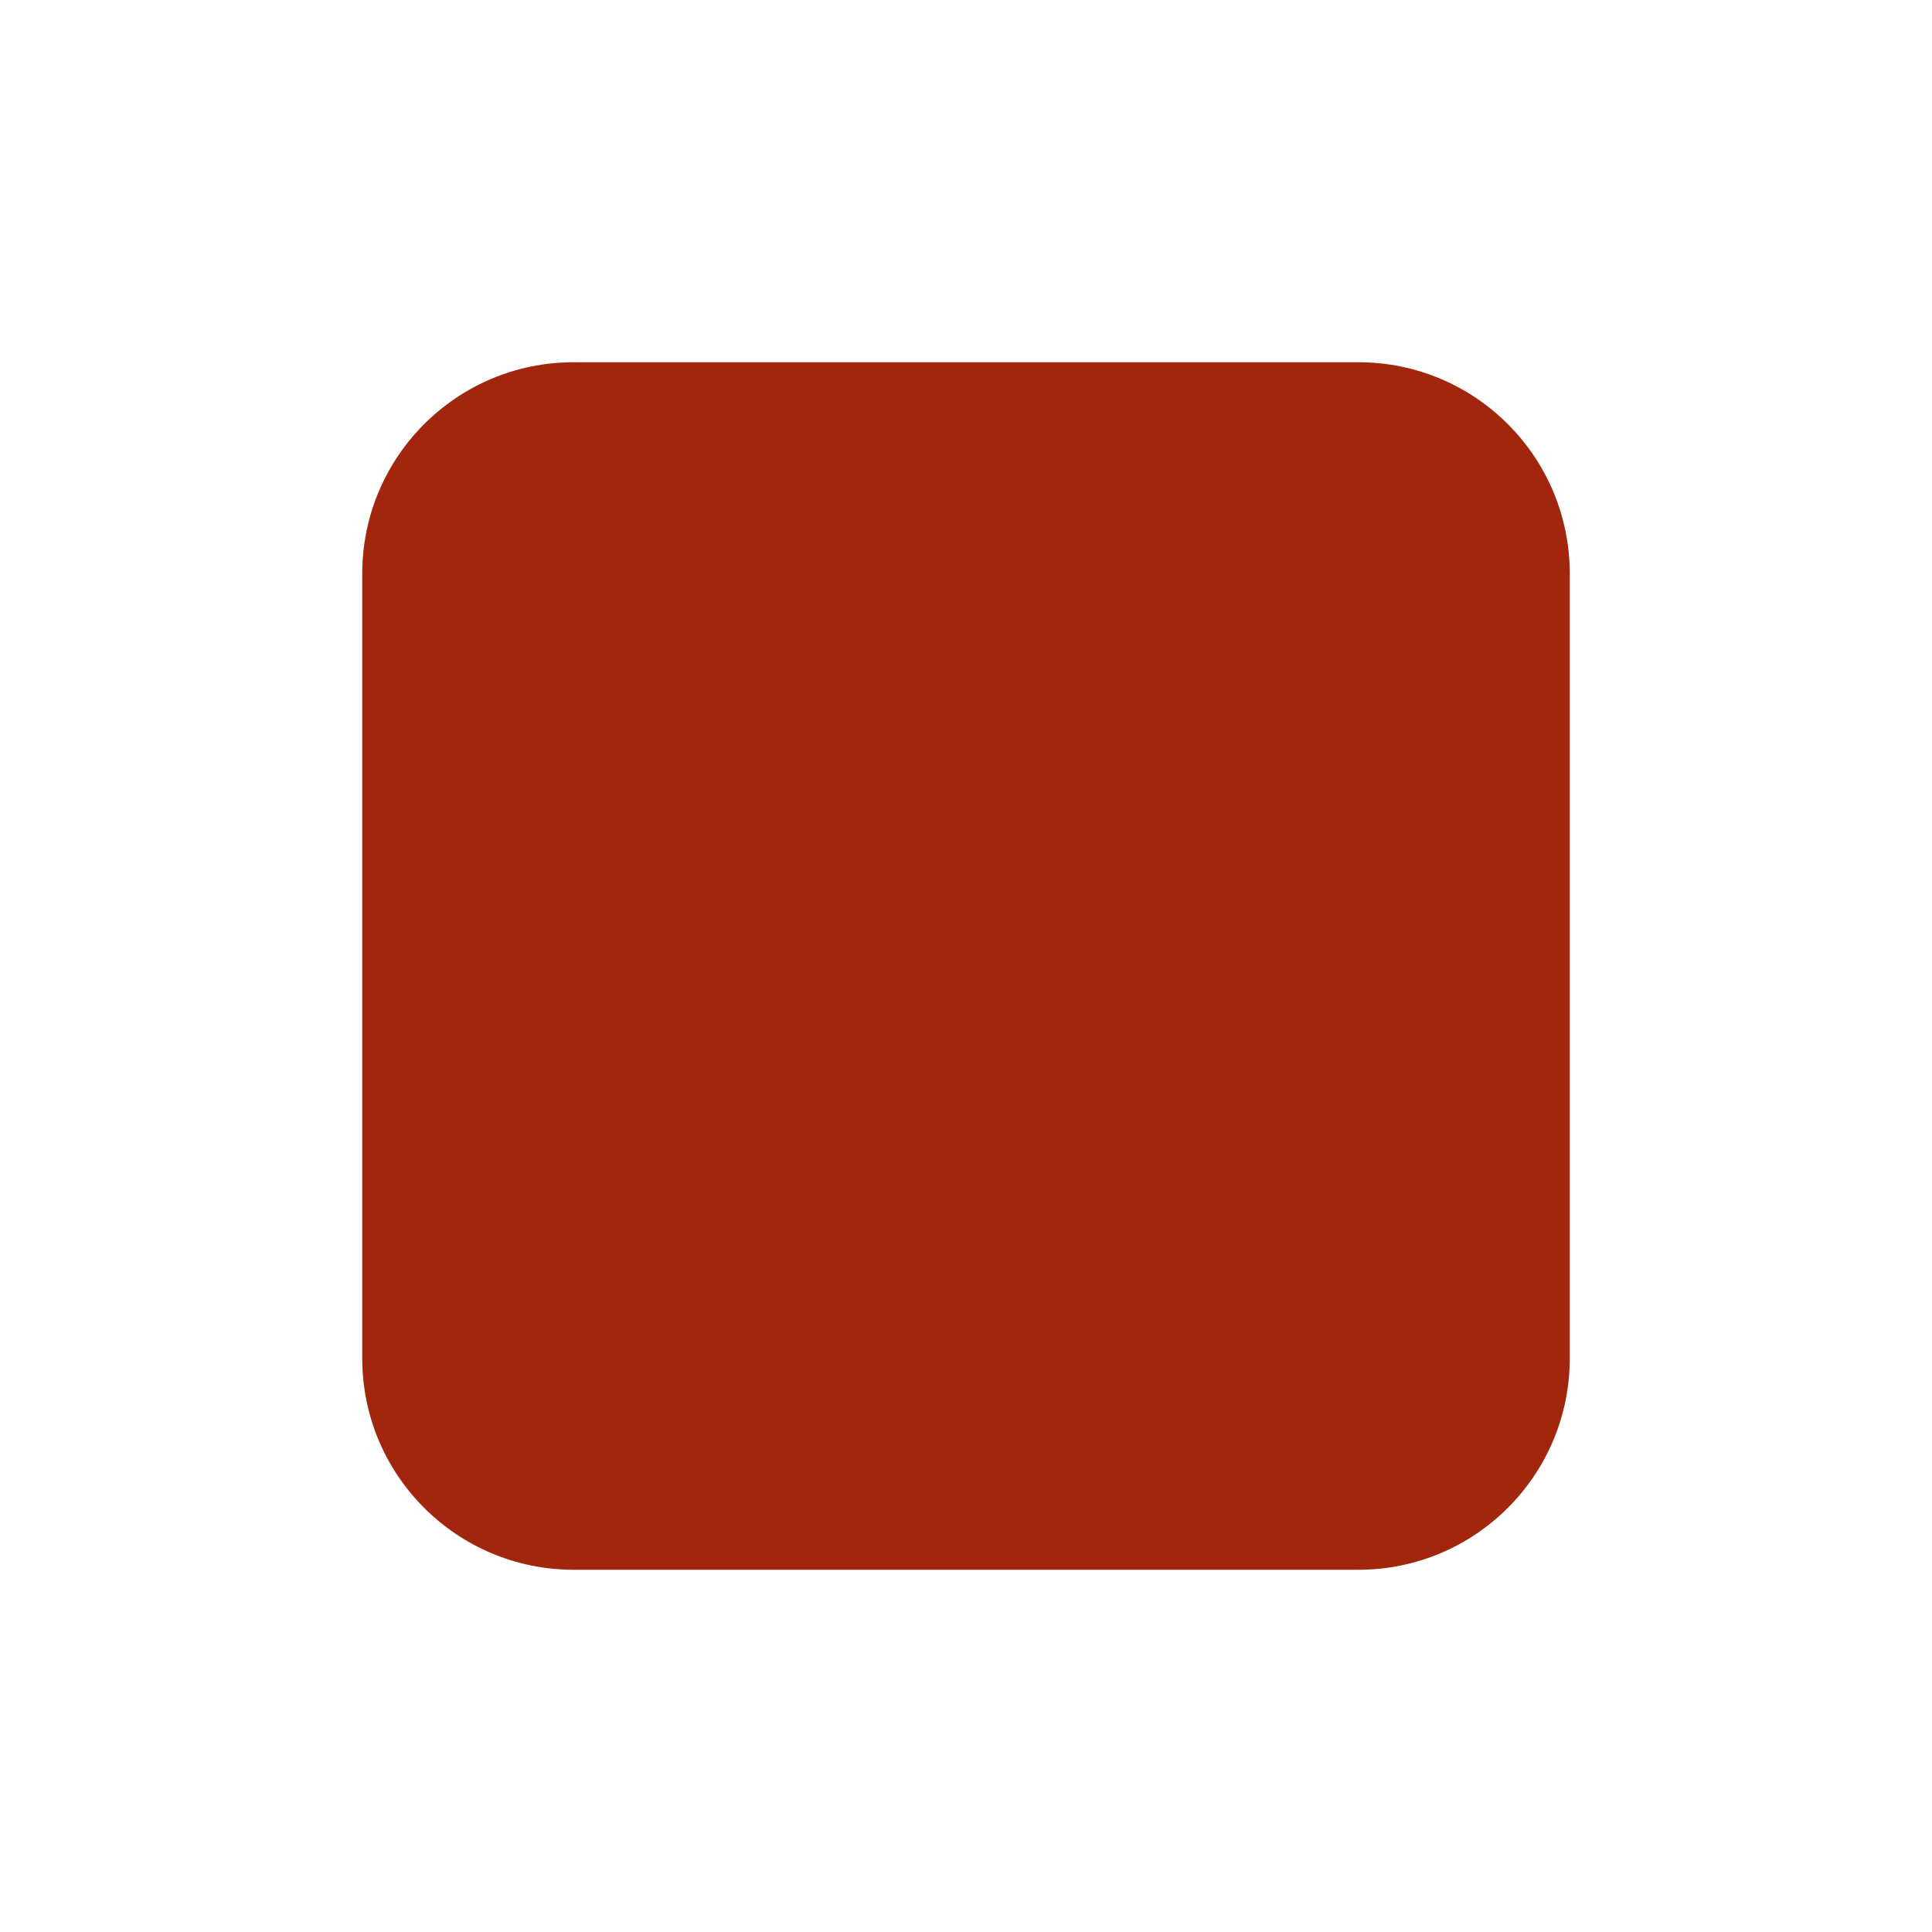
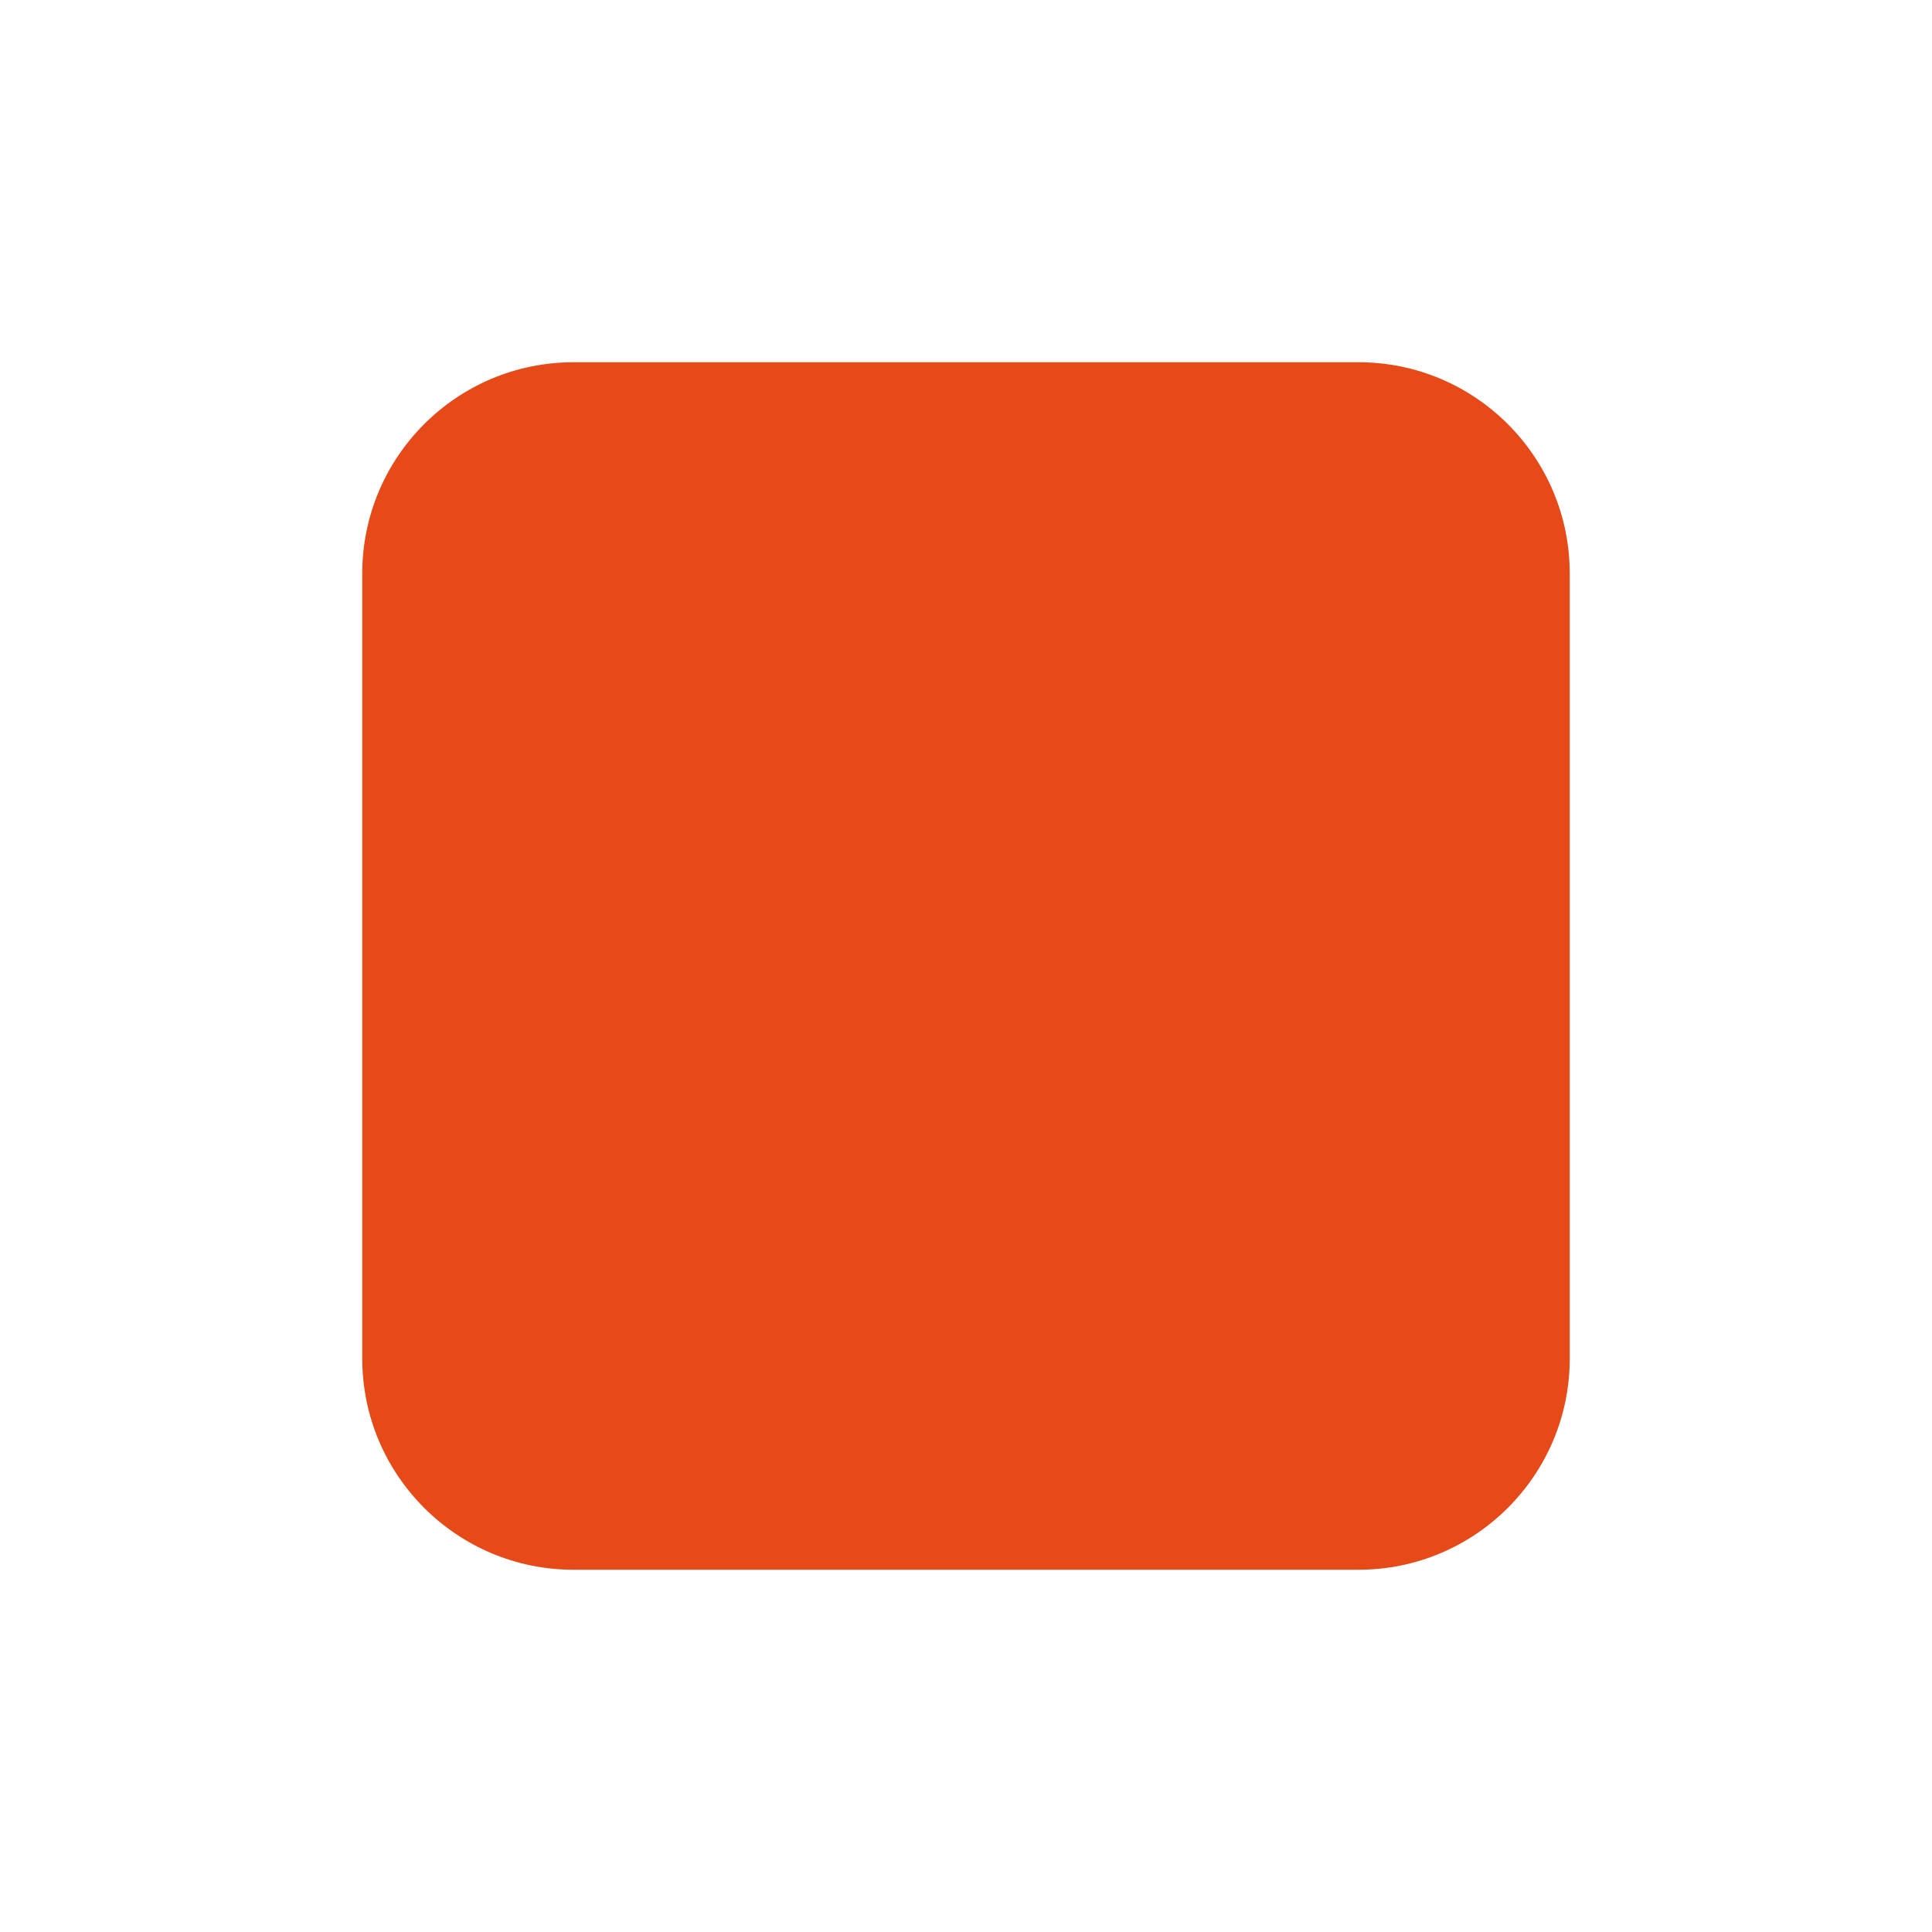
- <svg xmlns="http://www.w3.org/2000/svg" width="16" height="16" viewBox="0 0 16 16" fill="#A1260D">
+ <svg xmlns="http://www.w3.org/2000/svg" width="16" height="16" viewBox="0 0 16 16" fill="#E64A19">
  <rect x="3" y="3" width="10" height="10" rx="1.75" />
</svg>
